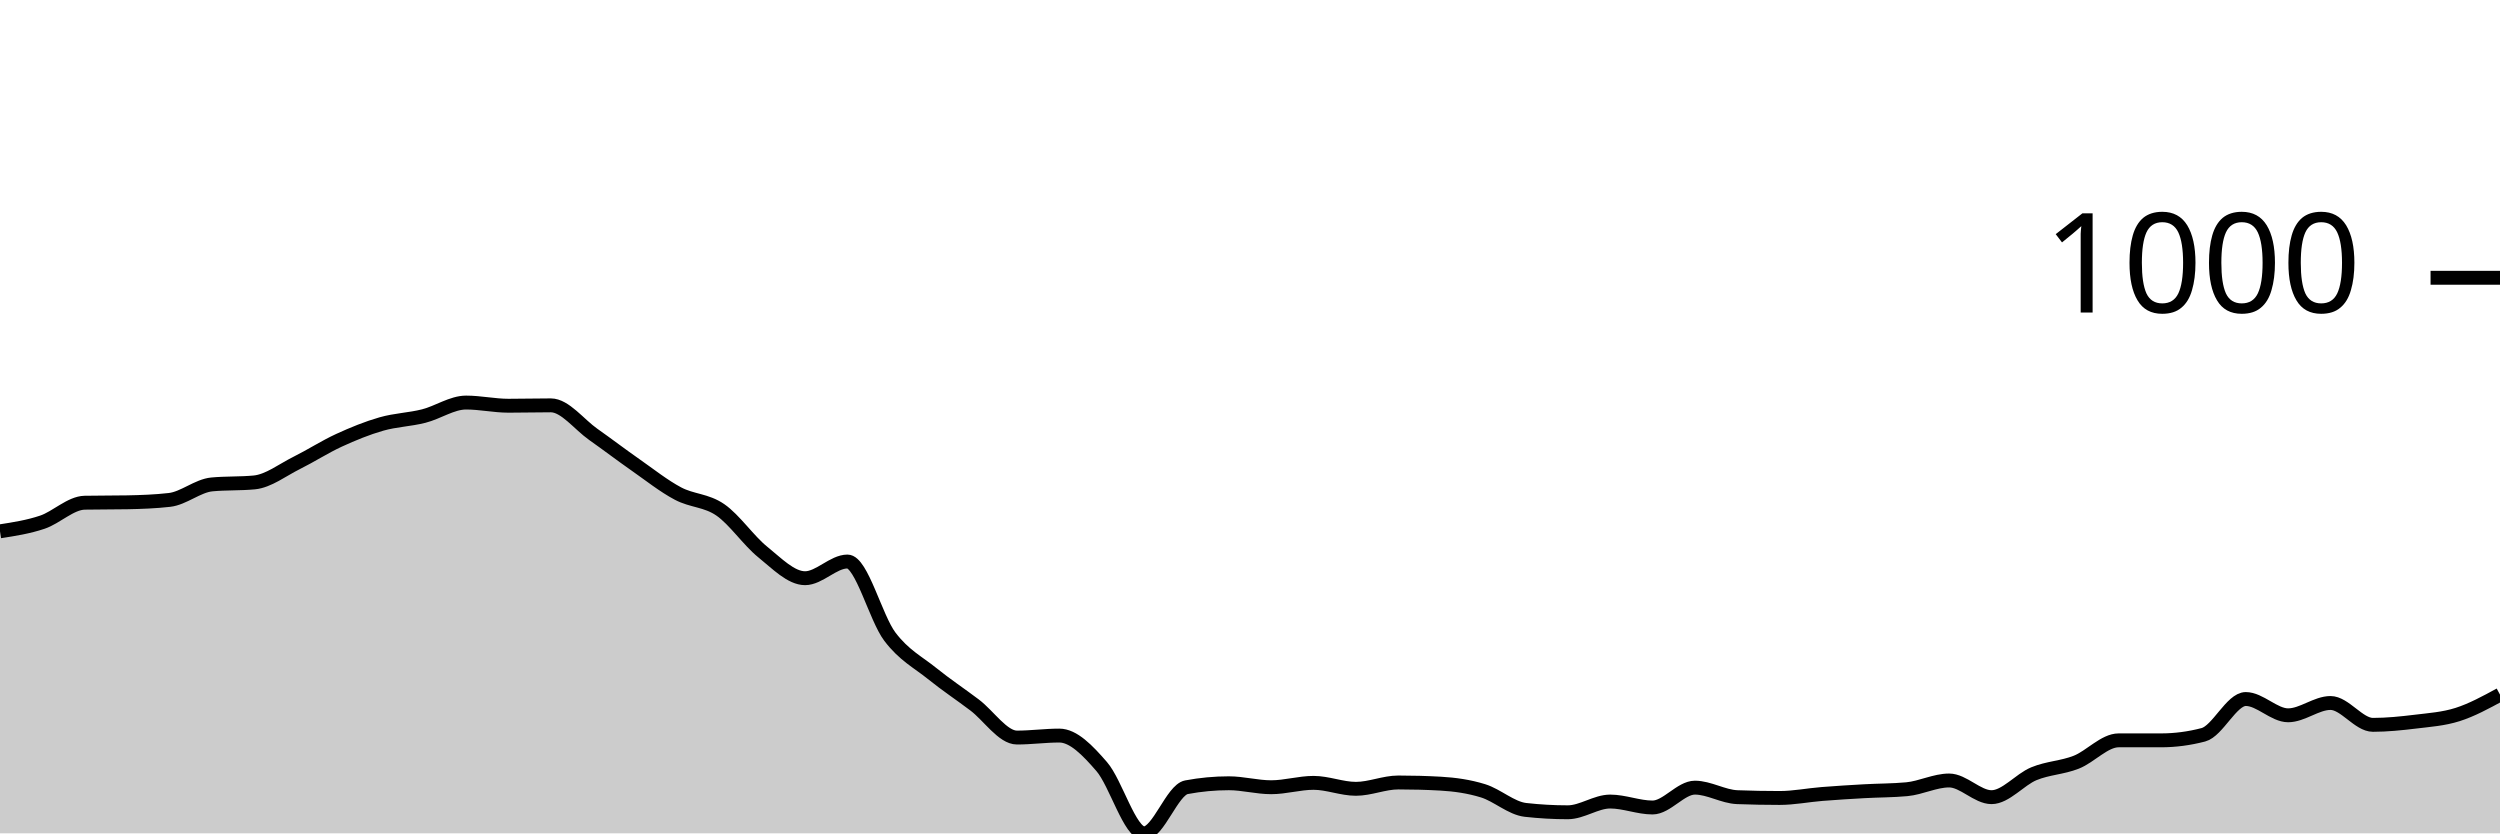
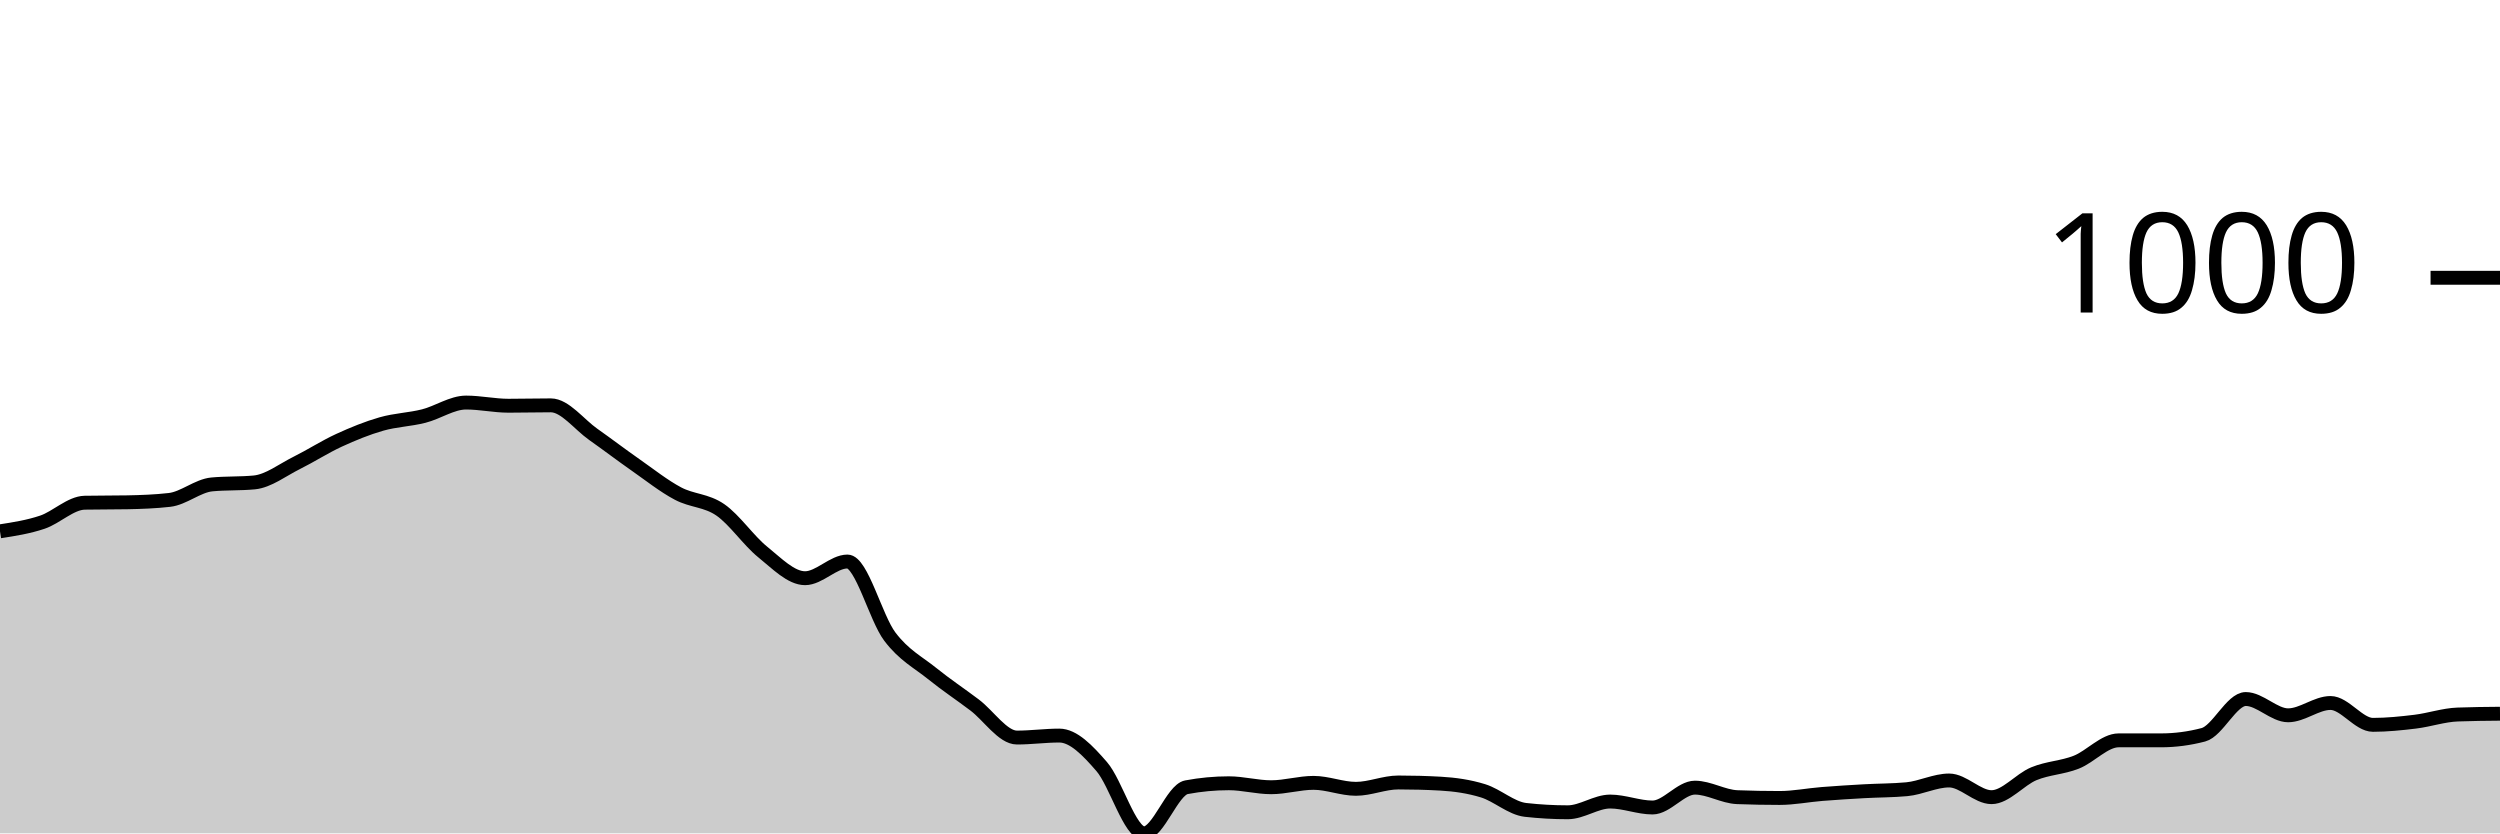
<svg xmlns="http://www.w3.org/2000/svg" viewBox="0 0 180 60">
  <g transform="translate(0,20)">
-     <path class="area" fill="rgba(0, 0, 0, 0.2)" d="M0,18.255C1.017,18.097,2.034,17.94,3.051,17.597C4.068,17.253,5.085,16.214,6.102,16.195C7.119,16.175,8.136,16.185,9.153,16.166C10.169,16.147,11.186,16.109,12.203,15.994C13.22,15.88,14.237,14.974,15.254,14.878C16.271,14.783,17.288,14.831,18.305,14.735C19.322,14.64,20.339,13.839,21.356,13.333C22.373,12.828,23.39,12.17,24.407,11.702C25.424,11.235,26.441,10.82,27.458,10.529C28.475,10.238,29.492,10.215,30.508,9.957C31.525,9.7,32.542,8.984,33.559,8.984C34.576,8.984,35.593,9.213,36.61,9.213C37.627,9.213,38.644,9.185,39.661,9.185C40.678,9.185,41.695,10.558,42.712,11.273C43.729,11.989,44.746,12.766,45.763,13.476C46.78,14.187,47.797,14.998,48.814,15.536C49.831,16.075,50.847,16.009,51.864,16.71C52.881,17.411,53.898,18.922,54.915,19.742C55.932,20.563,56.949,21.631,57.966,21.631C58.983,21.631,60,20.429,61.017,20.429C62.034,20.429,63.051,24.492,64.068,25.837C65.085,27.182,66.102,27.678,67.119,28.498C68.136,29.318,69.153,29.99,70.169,30.758C71.186,31.526,72.203,33.104,73.22,33.104C74.237,33.104,75.254,32.961,76.271,32.961C77.288,32.961,78.305,34.02,79.322,35.193C80.339,36.366,81.356,40,82.373,40C83.39,40,84.407,36.872,85.424,36.681C86.441,36.49,87.458,36.395,88.475,36.395C89.492,36.395,90.508,36.681,91.525,36.681C92.542,36.681,93.559,36.366,94.576,36.366C95.593,36.366,96.61,36.795,97.627,36.795C98.644,36.795,99.661,36.338,100.678,36.338C101.695,36.338,102.712,36.366,103.729,36.423C104.746,36.481,105.763,36.624,106.78,36.938C107.797,37.253,108.814,38.197,109.831,38.312C110.847,38.426,111.864,38.484,112.881,38.484C113.898,38.484,114.915,37.711,115.932,37.711C116.949,37.711,117.966,38.14,118.983,38.14C120,38.14,121.017,36.71,122.034,36.71C123.051,36.71,124.068,37.358,125.085,37.396C126.102,37.434,127.119,37.454,128.136,37.454C129.153,37.454,130.169,37.248,131.186,37.167C132.203,37.086,133.22,37.024,134.237,36.967C135.254,36.91,136.271,36.919,137.288,36.824C138.305,36.729,139.322,36.195,140.339,36.195C141.356,36.195,142.373,37.396,143.39,37.396C144.407,37.396,145.424,36.128,146.441,35.708C147.458,35.289,148.475,35.279,149.492,34.878C150.508,34.478,151.525,33.305,152.542,33.305C153.559,33.305,154.576,33.305,155.593,33.305C156.61,33.305,157.627,33.171,158.644,32.904C159.661,32.637,160.678,30.329,161.695,30.329C162.712,30.329,163.729,31.502,164.746,31.502C165.763,31.502,166.78,30.615,167.797,30.615C168.814,30.615,169.831,32.189,170.847,32.189C171.864,32.189,172.881,32.084,173.898,31.96C174.915,31.836,175.932,31.769,176.949,31.445C177.966,31.121,178.983,30.567,180,30.014L180,40C178.983,40,177.966,40,176.949,40C175.932,40,174.915,40,173.898,40C172.881,40,171.864,40,170.847,40C169.831,40,168.814,40,167.797,40C166.78,40,165.763,40,164.746,40C163.729,40,162.712,40,161.695,40C160.678,40,159.661,40,158.644,40C157.627,40,156.61,40,155.593,40C154.576,40,153.559,40,152.542,40C151.525,40,150.508,40,149.492,40C148.475,40,147.458,40,146.441,40C145.424,40,144.407,40,143.39,40C142.373,40,141.356,40,140.339,40C139.322,40,138.305,40,137.288,40C136.271,40,135.254,40,134.237,40C133.22,40,132.203,40,131.186,40C130.169,40,129.153,40,128.136,40C127.119,40,126.102,40,125.085,40C124.068,40,123.051,40,122.034,40C121.017,40,120,40,118.983,40C117.966,40,116.949,40,115.932,40C114.915,40,113.898,40,112.881,40C111.864,40,110.847,40,109.831,40C108.814,40,107.797,40,106.78,40C105.763,40,104.746,40,103.729,40C102.712,40,101.695,40,100.678,40C99.661,40,98.644,40,97.627,40C96.61,40,95.593,40,94.576,40C93.559,40,92.542,40,91.525,40C90.508,40,89.492,40,88.475,40C87.458,40,86.441,40,85.424,40C84.407,40,83.39,40,82.373,40C81.356,40,80.339,40,79.322,40C78.305,40,77.288,40,76.271,40C75.254,40,74.237,40,73.22,40C72.203,40,71.186,40,70.169,40C69.153,40,68.136,40,67.119,40C66.102,40,65.085,40,64.068,40C63.051,40,62.034,40,61.017,40C60,40,58.983,40,57.966,40C56.949,40,55.932,40,54.915,40C53.898,40,52.881,40,51.864,40C50.847,40,49.831,40,48.814,40C47.797,40,46.78,40,45.763,40C44.746,40,43.729,40,42.712,40C41.695,40,40.678,40,39.661,40C38.644,40,37.627,40,36.61,40C35.593,40,34.576,40,33.559,40C32.542,40,31.525,40,30.508,40C29.492,40,28.475,40,27.458,40C26.441,40,25.424,40,24.407,40C23.39,40,22.373,40,21.356,40C20.339,40,19.322,40,18.305,40C17.288,40,16.271,40,15.254,40C14.237,40,13.22,40,12.203,40C11.186,40,10.169,40,9.153,40C8.136,40,7.119,40,6.102,40C5.085,40,4.068,40,3.051,40C2.034,40,1.017,40,0,40Z" />
-     <path class="line" stroke="black" fill="none" d="M0,18.255C1.017,18.097,2.034,17.94,3.051,17.597C4.068,17.253,5.085,16.214,6.102,16.195C7.119,16.175,8.136,16.185,9.153,16.166C10.169,16.147,11.186,16.109,12.203,15.994C13.22,15.88,14.237,14.974,15.254,14.878C16.271,14.783,17.288,14.831,18.305,14.735C19.322,14.64,20.339,13.839,21.356,13.333C22.373,12.828,23.39,12.17,24.407,11.702C25.424,11.235,26.441,10.82,27.458,10.529C28.475,10.238,29.492,10.215,30.508,9.957C31.525,9.7,32.542,8.984,33.559,8.984C34.576,8.984,35.593,9.213,36.61,9.213C37.627,9.213,38.644,9.185,39.661,9.185C40.678,9.185,41.695,10.558,42.712,11.273C43.729,11.989,44.746,12.766,45.763,13.476C46.78,14.187,47.797,14.998,48.814,15.536C49.831,16.075,50.847,16.009,51.864,16.71C52.881,17.411,53.898,18.922,54.915,19.742C55.932,20.563,56.949,21.631,57.966,21.631C58.983,21.631,60,20.429,61.017,20.429C62.034,20.429,63.051,24.492,64.068,25.837C65.085,27.182,66.102,27.678,67.119,28.498C68.136,29.318,69.153,29.99,70.169,30.758C71.186,31.526,72.203,33.104,73.22,33.104C74.237,33.104,75.254,32.961,76.271,32.961C77.288,32.961,78.305,34.02,79.322,35.193C80.339,36.366,81.356,40,82.373,40C83.39,40,84.407,36.872,85.424,36.681C86.441,36.49,87.458,36.395,88.475,36.395C89.492,36.395,90.508,36.681,91.525,36.681C92.542,36.681,93.559,36.366,94.576,36.366C95.593,36.366,96.61,36.795,97.627,36.795C98.644,36.795,99.661,36.338,100.678,36.338C101.695,36.338,102.712,36.366,103.729,36.423C104.746,36.481,105.763,36.624,106.78,36.938C107.797,37.253,108.814,38.197,109.831,38.312C110.847,38.426,111.864,38.484,112.881,38.484C113.898,38.484,114.915,37.711,115.932,37.711C116.949,37.711,117.966,38.14,118.983,38.14C120,38.14,121.017,36.71,122.034,36.71C123.051,36.71,124.068,37.358,125.085,37.396C126.102,37.434,127.119,37.454,128.136,37.454C129.153,37.454,130.169,37.248,131.186,37.167C132.203,37.086,133.22,37.024,134.237,36.967C135.254,36.91,136.271,36.919,137.288,36.824C138.305,36.729,139.322,36.195,140.339,36.195C141.356,36.195,142.373,37.396,143.39,37.396C144.407,37.396,145.424,36.128,146.441,35.708C147.458,35.289,148.475,35.279,149.492,34.878C150.508,34.478,151.525,33.305,152.542,33.305C153.559,33.305,154.576,33.305,155.593,33.305C156.61,33.305,157.627,33.171,158.644,32.904C159.661,32.637,160.678,30.329,161.695,30.329C162.712,30.329,163.729,31.502,164.746,31.502C165.763,31.502,166.78,30.615,167.797,30.615C168.814,30.615,169.831,32.189,170.847,32.189C171.864,32.189,172.881,32.084,173.898,31.96C174.915,31.836,175.932,31.769,176.949,31.445C177.966,31.121,178.983,30.567,180,30.014" />
+     <path class="area" fill="rgba(0, 0, 0, 0.2)" d="M0,18.255C1.017,18.097,2.034,17.94,3.051,17.597C4.068,17.253,5.085,16.214,6.102,16.195C7.119,16.175,8.136,16.185,9.153,16.166C10.169,16.147,11.186,16.109,12.203,15.994C13.22,15.88,14.237,14.974,15.254,14.878C16.271,14.783,17.288,14.831,18.305,14.735C19.322,14.64,20.339,13.839,21.356,13.333C22.373,12.828,23.39,12.17,24.407,11.702C25.424,11.235,26.441,10.82,27.458,10.529C28.475,10.238,29.492,10.215,30.508,9.957C31.525,9.7,32.542,8.984,33.559,8.984C34.576,8.984,35.593,9.213,36.61,9.213C37.627,9.213,38.644,9.185,39.661,9.185C40.678,9.185,41.695,10.558,42.712,11.273C43.729,11.989,44.746,12.766,45.763,13.476C46.78,14.187,47.797,14.998,48.814,15.536C49.831,16.075,50.847,16.009,51.864,16.71C52.881,17.411,53.898,18.922,54.915,19.742C55.932,20.563,56.949,21.631,57.966,21.631C58.983,21.631,60,20.429,61.017,20.429C62.034,20.429,63.051,24.492,64.068,25.837C65.085,27.182,66.102,27.678,67.119,28.498C68.136,29.318,69.153,29.99,70.169,30.758C71.186,31.526,72.203,33.104,73.22,33.104C74.237,33.104,75.254,32.961,76.271,32.961C77.288,32.961,78.305,34.02,79.322,35.193C80.339,36.366,81.356,40,82.373,40C83.39,40,84.407,36.872,85.424,36.681C86.441,36.49,87.458,36.395,88.475,36.395C89.492,36.395,90.508,36.681,91.525,36.681C92.542,36.681,93.559,36.366,94.576,36.366C95.593,36.366,96.61,36.795,97.627,36.795C98.644,36.795,99.661,36.338,100.678,36.338C101.695,36.338,102.712,36.366,103.729,36.423C104.746,36.481,105.763,36.624,106.78,36.938C107.797,37.253,108.814,38.197,109.831,38.312C110.847,38.426,111.864,38.484,112.881,38.484C113.898,38.484,114.915,37.711,115.932,37.711C116.949,37.711,117.966,38.14,118.983,38.14C120,38.14,121.017,36.71,122.034,36.71C123.051,36.71,124.068,37.358,125.085,37.396C126.102,37.434,127.119,37.454,128.136,37.454C129.153,37.454,130.169,37.248,131.186,37.167C132.203,37.086,133.22,37.024,134.237,36.967C135.254,36.91,136.271,36.919,137.288,36.824C138.305,36.729,139.322,36.195,140.339,36.195C141.356,36.195,142.373,37.396,143.39,37.396C144.407,37.396,145.424,36.128,146.441,35.708C147.458,35.289,148.475,35.279,149.492,34.878C150.508,34.478,151.525,33.305,152.542,33.305C153.559,33.305,154.576,33.305,155.593,33.305C156.61,33.305,157.627,33.171,158.644,32.904C159.661,32.637,160.678,30.329,161.695,30.329C162.712,30.329,163.729,31.502,164.746,31.502C165.763,31.502,166.78,30.615,167.797,30.615C168.814,30.615,169.831,32.189,170.847,32.189C171.864,32.189,172.881,32.084,173.898,31.96C174.915,31.836,175.932,31.483,176.949,31.445C177.966,31.407,178.983,31.397,180,31.388L180,40C178.983,40,177.966,40,176.949,40C175.932,40,174.915,40,173.898,40C172.881,40,171.864,40,170.847,40C169.831,40,168.814,40,167.797,40C166.78,40,165.763,40,164.746,40C163.729,40,162.712,40,161.695,40C160.678,40,159.661,40,158.644,40C157.627,40,156.61,40,155.593,40C154.576,40,153.559,40,152.542,40C151.525,40,150.508,40,149.492,40C148.475,40,147.458,40,146.441,40C145.424,40,144.407,40,143.39,40C142.373,40,141.356,40,140.339,40C139.322,40,138.305,40,137.288,40C136.271,40,135.254,40,134.237,40C133.22,40,132.203,40,131.186,40C130.169,40,129.153,40,128.136,40C127.119,40,126.102,40,125.085,40C124.068,40,123.051,40,122.034,40C121.017,40,120,40,118.983,40C117.966,40,116.949,40,115.932,40C114.915,40,113.898,40,112.881,40C111.864,40,110.847,40,109.831,40C108.814,40,107.797,40,106.78,40C105.763,40,104.746,40,103.729,40C102.712,40,101.695,40,100.678,40C99.661,40,98.644,40,97.627,40C96.61,40,95.593,40,94.576,40C93.559,40,92.542,40,91.525,40C90.508,40,89.492,40,88.475,40C87.458,40,86.441,40,85.424,40C84.407,40,83.39,40,82.373,40C81.356,40,80.339,40,79.322,40C78.305,40,77.288,40,76.271,40C75.254,40,74.237,40,73.22,40C72.203,40,71.186,40,70.169,40C69.153,40,68.136,40,67.119,40C66.102,40,65.085,40,64.068,40C63.051,40,62.034,40,61.017,40C60,40,58.983,40,57.966,40C56.949,40,55.932,40,54.915,40C53.898,40,52.881,40,51.864,40C50.847,40,49.831,40,48.814,40C47.797,40,46.78,40,45.763,40C44.746,40,43.729,40,42.712,40C41.695,40,40.678,40,39.661,40C38.644,40,37.627,40,36.61,40C35.593,40,34.576,40,33.559,40C32.542,40,31.525,40,30.508,40C29.492,40,28.475,40,27.458,40C26.441,40,25.424,40,24.407,40C23.39,40,22.373,40,21.356,40C20.339,40,19.322,40,18.305,40C17.288,40,16.271,40,15.254,40C14.237,40,13.22,40,12.203,40C11.186,40,10.169,40,9.153,40C8.136,40,7.119,40,6.102,40C5.085,40,4.068,40,3.051,40C2.034,40,1.017,40,0,40Z" />
+     <path class="line" stroke="black" fill="none" d="M0,18.255C1.017,18.097,2.034,17.94,3.051,17.597C4.068,17.253,5.085,16.214,6.102,16.195C7.119,16.175,8.136,16.185,9.153,16.166C10.169,16.147,11.186,16.109,12.203,15.994C13.22,15.88,14.237,14.974,15.254,14.878C16.271,14.783,17.288,14.831,18.305,14.735C19.322,14.64,20.339,13.839,21.356,13.333C22.373,12.828,23.39,12.17,24.407,11.702C25.424,11.235,26.441,10.82,27.458,10.529C28.475,10.238,29.492,10.215,30.508,9.957C31.525,9.7,32.542,8.984,33.559,8.984C34.576,8.984,35.593,9.213,36.61,9.213C37.627,9.213,38.644,9.185,39.661,9.185C40.678,9.185,41.695,10.558,42.712,11.273C43.729,11.989,44.746,12.766,45.763,13.476C46.78,14.187,47.797,14.998,48.814,15.536C49.831,16.075,50.847,16.009,51.864,16.71C52.881,17.411,53.898,18.922,54.915,19.742C55.932,20.563,56.949,21.631,57.966,21.631C58.983,21.631,60,20.429,61.017,20.429C62.034,20.429,63.051,24.492,64.068,25.837C65.085,27.182,66.102,27.678,67.119,28.498C68.136,29.318,69.153,29.99,70.169,30.758C71.186,31.526,72.203,33.104,73.22,33.104C74.237,33.104,75.254,32.961,76.271,32.961C77.288,32.961,78.305,34.02,79.322,35.193C80.339,36.366,81.356,40,82.373,40C83.39,40,84.407,36.872,85.424,36.681C86.441,36.49,87.458,36.395,88.475,36.395C89.492,36.395,90.508,36.681,91.525,36.681C92.542,36.681,93.559,36.366,94.576,36.366C95.593,36.366,96.61,36.795,97.627,36.795C98.644,36.795,99.661,36.338,100.678,36.338C101.695,36.338,102.712,36.366,103.729,36.423C104.746,36.481,105.763,36.624,106.78,36.938C107.797,37.253,108.814,38.197,109.831,38.312C110.847,38.426,111.864,38.484,112.881,38.484C113.898,38.484,114.915,37.711,115.932,37.711C116.949,37.711,117.966,38.14,118.983,38.14C120,38.14,121.017,36.71,122.034,36.71C123.051,36.71,124.068,37.358,125.085,37.396C126.102,37.434,127.119,37.454,128.136,37.454C129.153,37.454,130.169,37.248,131.186,37.167C132.203,37.086,133.22,37.024,134.237,36.967C135.254,36.91,136.271,36.919,137.288,36.824C138.305,36.729,139.322,36.195,140.339,36.195C141.356,36.195,142.373,37.396,143.39,37.396C144.407,37.396,145.424,36.128,146.441,35.708C147.458,35.289,148.475,35.279,149.492,34.878C150.508,34.478,151.525,33.305,152.542,33.305C153.559,33.305,154.576,33.305,155.593,33.305C156.61,33.305,157.627,33.171,158.644,32.904C159.661,32.637,160.678,30.329,161.695,30.329C162.712,30.329,163.729,31.502,164.746,31.502C165.763,31.502,166.78,30.615,167.797,30.615C168.814,30.615,169.831,32.189,170.847,32.189C171.864,32.189,172.881,32.084,173.898,31.96C174.915,31.836,175.932,31.483,176.949,31.445C177.966,31.407,178.983,31.397,180,31.388" />
    <path class="axis-ceiling" stroke-width="1" stroke="black" fill="none" d="M175,0L180,0" />
    <text class="axis-ceiling-label" font-family="sans-serif" text-anchor="end" font-size="10px" x="170" y="2.5">1000</text>
  </g>
</svg>
